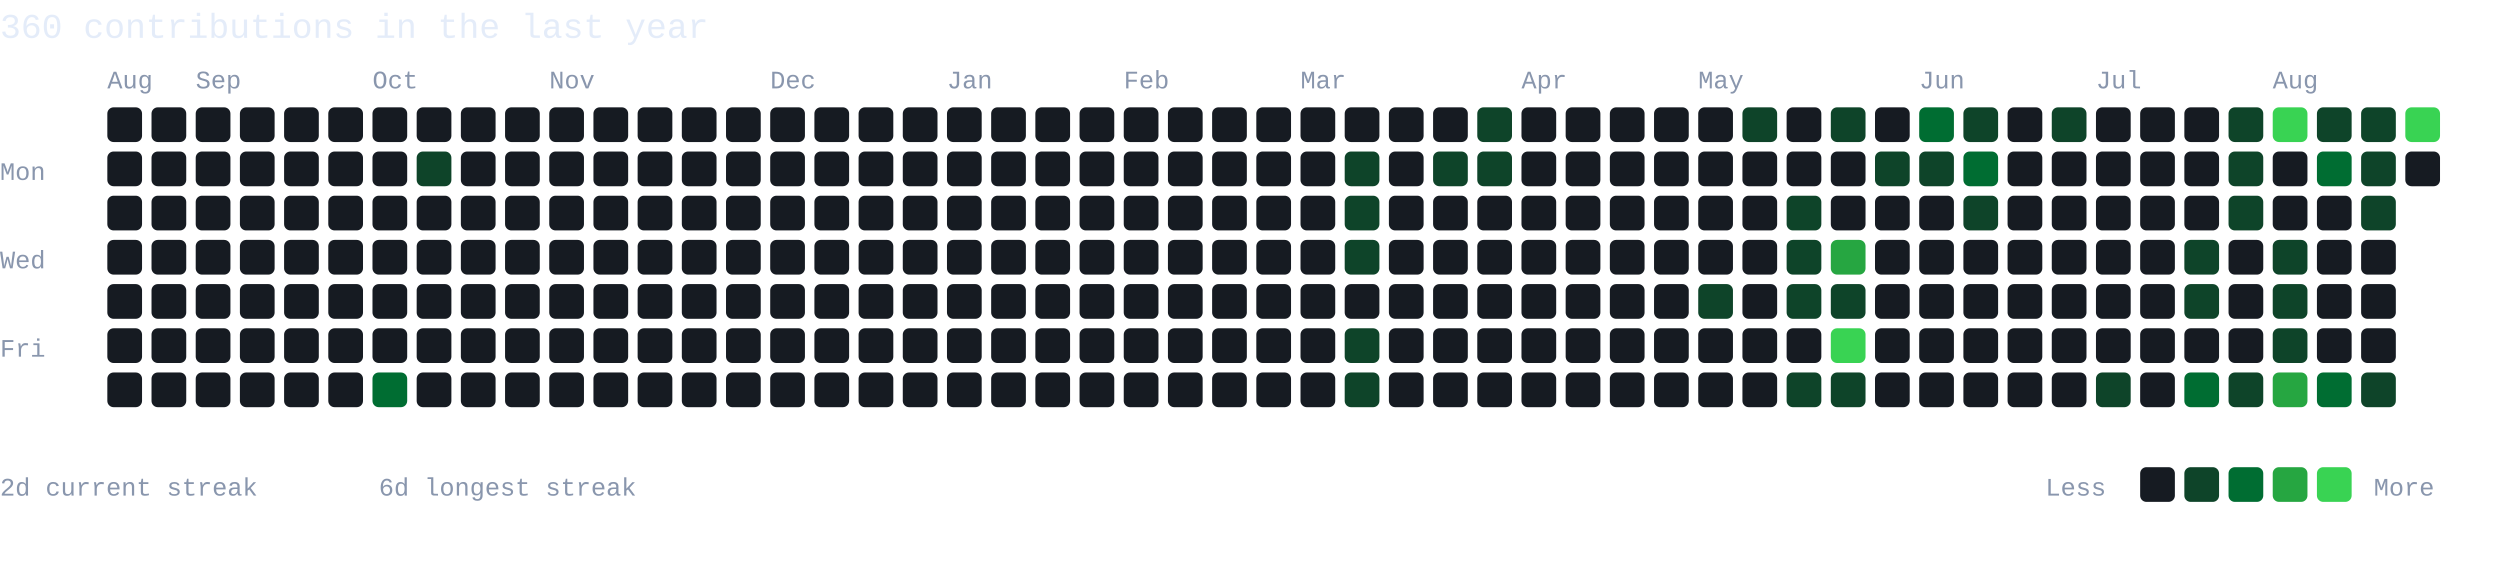
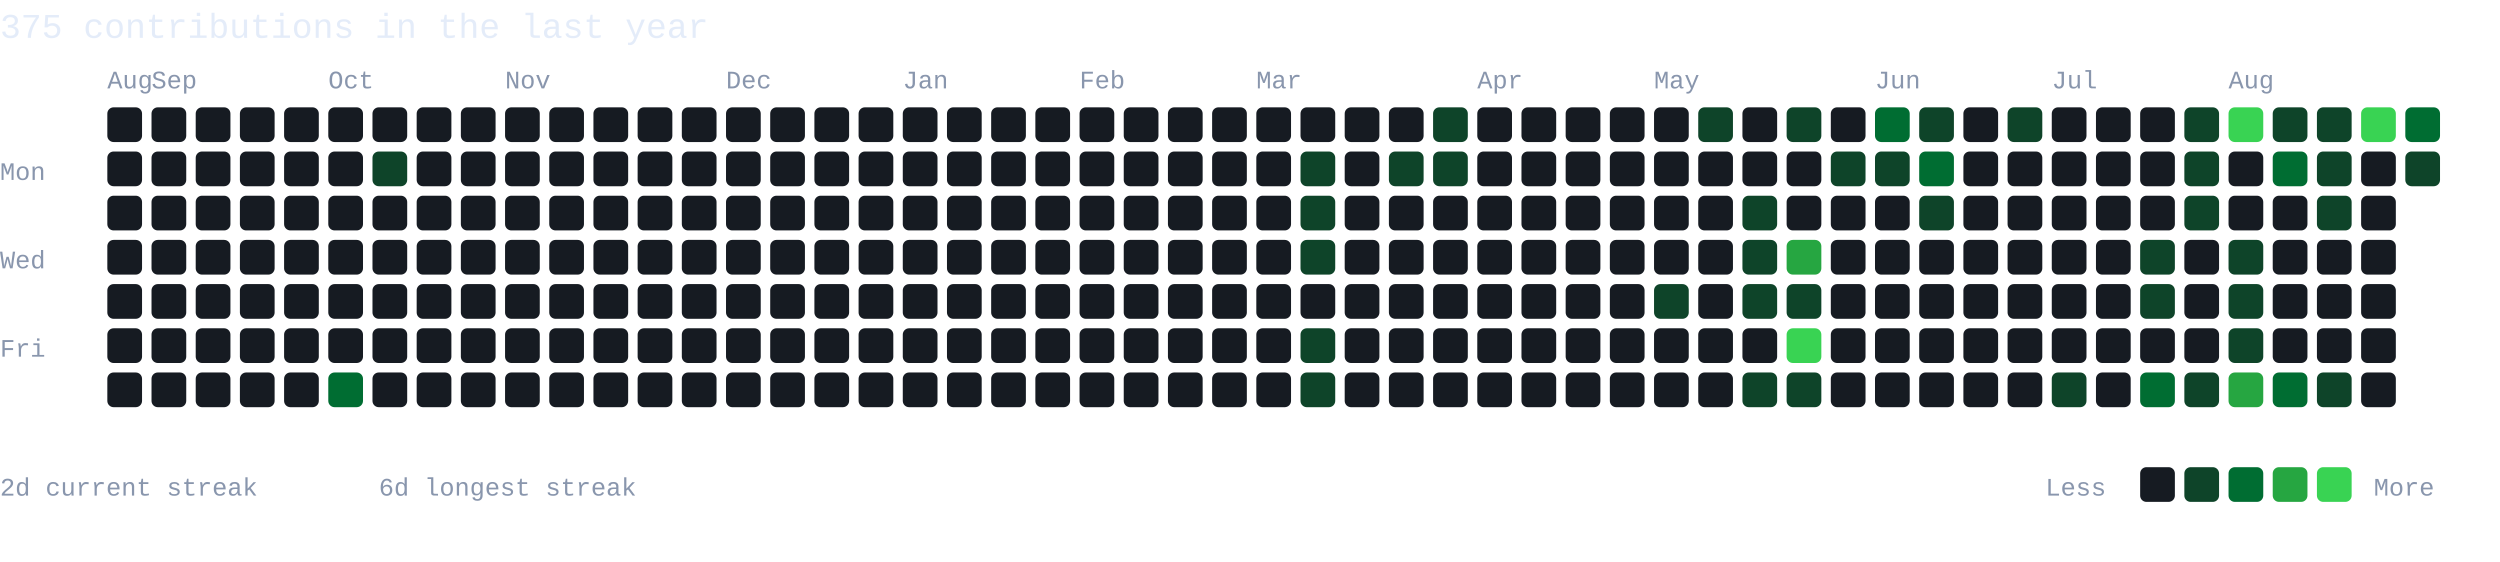
- <svg xmlns="http://www.w3.org/2000/svg" width="792" height="178" viewBox="0 0 792 178" role="img" aria-label="360 GitHub contributions in the last year">
+ <svg xmlns="http://www.w3.org/2000/svg" width="792" height="178" viewBox="0 0 792 178" role="img" aria-label="375 GitHub contributions in the last year">
  <style>text{font-family:Monaco,Consolas,"Liberation Mono",monospace;fill:#8996ad}.hd{fill:#e4ecf9;font-size:11px}.mo{font-size:8px}.dy{font-size:8px}.lg{font-size:8px}</style>
  <rect width="792" height="178" fill="none" />
-   <text class="hd" x="0" y="12">360 contributions in the last year</text>
+   <text class="hd" x="0" y="12">375 contributions in the last year</text>
  <text class="mo" x="34" y="28">Aug</text>
-   <text class="mo" x="62" y="28">Sep</text>
-   <text class="mo" x="118" y="28">Oct</text>
-   <text class="mo" x="174" y="28">Nov</text>
-   <text class="mo" x="244" y="28">Dec</text>
-   <text class="mo" x="300" y="28">Jan</text>
-   <text class="mo" x="356" y="28">Feb</text>
-   <text class="mo" x="412" y="28">Mar</text>
-   <text class="mo" x="482" y="28">Apr</text>
-   <text class="mo" x="538" y="28">May</text>
-   <text class="mo" x="608" y="28">Jun</text>
-   <text class="mo" x="664" y="28">Jul</text>
-   <text class="mo" x="720" y="28">Aug</text>
+   <text class="mo" x="48" y="28">Sep</text>
+   <text class="mo" x="104" y="28">Oct</text>
+   <text class="mo" x="160" y="28">Nov</text>
+   <text class="mo" x="230" y="28">Dec</text>
+   <text class="mo" x="286" y="28">Jan</text>
+   <text class="mo" x="342" y="28">Feb</text>
+   <text class="mo" x="398" y="28">Mar</text>
+   <text class="mo" x="468" y="28">Apr</text>
+   <text class="mo" x="524" y="28">May</text>
+   <text class="mo" x="594" y="28">Jun</text>
+   <text class="mo" x="650" y="28">Jul</text>
+   <text class="mo" x="706" y="28">Aug</text>
  <text class="dy" x="0" y="57">Mon</text>
  <text class="dy" x="0" y="85">Wed</text>
  <text class="dy" x="0" y="113">Fri</text>
  <rect x="34" y="34" width="11" height="11" rx="2" fill="#161b22" />
  <rect x="34" y="48" width="11" height="11" rx="2" fill="#161b22" />
  <rect x="34" y="62" width="11" height="11" rx="2" fill="#161b22" />
  <rect x="34" y="76" width="11" height="11" rx="2" fill="#161b22" />
  <rect x="34" y="90" width="11" height="11" rx="2" fill="#161b22" />
  <rect x="34" y="104" width="11" height="11" rx="2" fill="#161b22" />
  <rect x="34" y="118" width="11" height="11" rx="2" fill="#161b22" />
  <rect x="48" y="34" width="11" height="11" rx="2" fill="#161b22" />
  <rect x="48" y="48" width="11" height="11" rx="2" fill="#161b22" />
  <rect x="48" y="62" width="11" height="11" rx="2" fill="#161b22" />
  <rect x="48" y="76" width="11" height="11" rx="2" fill="#161b22" />
  <rect x="48" y="90" width="11" height="11" rx="2" fill="#161b22" />
  <rect x="48" y="104" width="11" height="11" rx="2" fill="#161b22" />
  <rect x="48" y="118" width="11" height="11" rx="2" fill="#161b22" />
  <rect x="62" y="34" width="11" height="11" rx="2" fill="#161b22" />
  <rect x="62" y="48" width="11" height="11" rx="2" fill="#161b22" />
  <rect x="62" y="62" width="11" height="11" rx="2" fill="#161b22" />
  <rect x="62" y="76" width="11" height="11" rx="2" fill="#161b22" />
  <rect x="62" y="90" width="11" height="11" rx="2" fill="#161b22" />
  <rect x="62" y="104" width="11" height="11" rx="2" fill="#161b22" />
  <rect x="62" y="118" width="11" height="11" rx="2" fill="#161b22" />
  <rect x="76" y="34" width="11" height="11" rx="2" fill="#161b22" />
  <rect x="76" y="48" width="11" height="11" rx="2" fill="#161b22" />
  <rect x="76" y="62" width="11" height="11" rx="2" fill="#161b22" />
  <rect x="76" y="76" width="11" height="11" rx="2" fill="#161b22" />
  <rect x="76" y="90" width="11" height="11" rx="2" fill="#161b22" />
  <rect x="76" y="104" width="11" height="11" rx="2" fill="#161b22" />
  <rect x="76" y="118" width="11" height="11" rx="2" fill="#161b22" />
  <rect x="90" y="34" width="11" height="11" rx="2" fill="#161b22" />
  <rect x="90" y="48" width="11" height="11" rx="2" fill="#161b22" />
  <rect x="90" y="62" width="11" height="11" rx="2" fill="#161b22" />
  <rect x="90" y="76" width="11" height="11" rx="2" fill="#161b22" />
  <rect x="90" y="90" width="11" height="11" rx="2" fill="#161b22" />
  <rect x="90" y="104" width="11" height="11" rx="2" fill="#161b22" />
  <rect x="90" y="118" width="11" height="11" rx="2" fill="#161b22" />
  <rect x="104" y="34" width="11" height="11" rx="2" fill="#161b22" />
  <rect x="104" y="48" width="11" height="11" rx="2" fill="#161b22" />
  <rect x="104" y="62" width="11" height="11" rx="2" fill="#161b22" />
  <rect x="104" y="76" width="11" height="11" rx="2" fill="#161b22" />
  <rect x="104" y="90" width="11" height="11" rx="2" fill="#161b22" />
  <rect x="104" y="104" width="11" height="11" rx="2" fill="#161b22" />
-   <rect x="104" y="118" width="11" height="11" rx="2" fill="#161b22" />
+   <rect x="104" y="118" width="11" height="11" rx="2" fill="#006d32" />
  <rect x="118" y="34" width="11" height="11" rx="2" fill="#161b22" />
-   <rect x="118" y="48" width="11" height="11" rx="2" fill="#161b22" />
+   <rect x="118" y="48" width="11" height="11" rx="2" fill="#0e4429" />
  <rect x="118" y="62" width="11" height="11" rx="2" fill="#161b22" />
  <rect x="118" y="76" width="11" height="11" rx="2" fill="#161b22" />
  <rect x="118" y="90" width="11" height="11" rx="2" fill="#161b22" />
  <rect x="118" y="104" width="11" height="11" rx="2" fill="#161b22" />
-   <rect x="118" y="118" width="11" height="11" rx="2" fill="#006d32" />
+   <rect x="118" y="118" width="11" height="11" rx="2" fill="#161b22" />
  <rect x="132" y="34" width="11" height="11" rx="2" fill="#161b22" />
-   <rect x="132" y="48" width="11" height="11" rx="2" fill="#0e4429" />
+   <rect x="132" y="48" width="11" height="11" rx="2" fill="#161b22" />
  <rect x="132" y="62" width="11" height="11" rx="2" fill="#161b22" />
  <rect x="132" y="76" width="11" height="11" rx="2" fill="#161b22" />
  <rect x="132" y="90" width="11" height="11" rx="2" fill="#161b22" />
  <rect x="132" y="104" width="11" height="11" rx="2" fill="#161b22" />
  <rect x="132" y="118" width="11" height="11" rx="2" fill="#161b22" />
  <rect x="146" y="34" width="11" height="11" rx="2" fill="#161b22" />
  <rect x="146" y="48" width="11" height="11" rx="2" fill="#161b22" />
  <rect x="146" y="62" width="11" height="11" rx="2" fill="#161b22" />
  <rect x="146" y="76" width="11" height="11" rx="2" fill="#161b22" />
  <rect x="146" y="90" width="11" height="11" rx="2" fill="#161b22" />
  <rect x="146" y="104" width="11" height="11" rx="2" fill="#161b22" />
  <rect x="146" y="118" width="11" height="11" rx="2" fill="#161b22" />
  <rect x="160" y="34" width="11" height="11" rx="2" fill="#161b22" />
  <rect x="160" y="48" width="11" height="11" rx="2" fill="#161b22" />
  <rect x="160" y="62" width="11" height="11" rx="2" fill="#161b22" />
  <rect x="160" y="76" width="11" height="11" rx="2" fill="#161b22" />
  <rect x="160" y="90" width="11" height="11" rx="2" fill="#161b22" />
  <rect x="160" y="104" width="11" height="11" rx="2" fill="#161b22" />
  <rect x="160" y="118" width="11" height="11" rx="2" fill="#161b22" />
  <rect x="174" y="34" width="11" height="11" rx="2" fill="#161b22" />
  <rect x="174" y="48" width="11" height="11" rx="2" fill="#161b22" />
  <rect x="174" y="62" width="11" height="11" rx="2" fill="#161b22" />
  <rect x="174" y="76" width="11" height="11" rx="2" fill="#161b22" />
  <rect x="174" y="90" width="11" height="11" rx="2" fill="#161b22" />
  <rect x="174" y="104" width="11" height="11" rx="2" fill="#161b22" />
  <rect x="174" y="118" width="11" height="11" rx="2" fill="#161b22" />
  <rect x="188" y="34" width="11" height="11" rx="2" fill="#161b22" />
  <rect x="188" y="48" width="11" height="11" rx="2" fill="#161b22" />
  <rect x="188" y="62" width="11" height="11" rx="2" fill="#161b22" />
  <rect x="188" y="76" width="11" height="11" rx="2" fill="#161b22" />
  <rect x="188" y="90" width="11" height="11" rx="2" fill="#161b22" />
  <rect x="188" y="104" width="11" height="11" rx="2" fill="#161b22" />
  <rect x="188" y="118" width="11" height="11" rx="2" fill="#161b22" />
  <rect x="202" y="34" width="11" height="11" rx="2" fill="#161b22" />
  <rect x="202" y="48" width="11" height="11" rx="2" fill="#161b22" />
  <rect x="202" y="62" width="11" height="11" rx="2" fill="#161b22" />
  <rect x="202" y="76" width="11" height="11" rx="2" fill="#161b22" />
  <rect x="202" y="90" width="11" height="11" rx="2" fill="#161b22" />
  <rect x="202" y="104" width="11" height="11" rx="2" fill="#161b22" />
  <rect x="202" y="118" width="11" height="11" rx="2" fill="#161b22" />
  <rect x="216" y="34" width="11" height="11" rx="2" fill="#161b22" />
  <rect x="216" y="48" width="11" height="11" rx="2" fill="#161b22" />
  <rect x="216" y="62" width="11" height="11" rx="2" fill="#161b22" />
  <rect x="216" y="76" width="11" height="11" rx="2" fill="#161b22" />
  <rect x="216" y="90" width="11" height="11" rx="2" fill="#161b22" />
  <rect x="216" y="104" width="11" height="11" rx="2" fill="#161b22" />
  <rect x="216" y="118" width="11" height="11" rx="2" fill="#161b22" />
  <rect x="230" y="34" width="11" height="11" rx="2" fill="#161b22" />
  <rect x="230" y="48" width="11" height="11" rx="2" fill="#161b22" />
  <rect x="230" y="62" width="11" height="11" rx="2" fill="#161b22" />
  <rect x="230" y="76" width="11" height="11" rx="2" fill="#161b22" />
  <rect x="230" y="90" width="11" height="11" rx="2" fill="#161b22" />
  <rect x="230" y="104" width="11" height="11" rx="2" fill="#161b22" />
  <rect x="230" y="118" width="11" height="11" rx="2" fill="#161b22" />
  <rect x="244" y="34" width="11" height="11" rx="2" fill="#161b22" />
  <rect x="244" y="48" width="11" height="11" rx="2" fill="#161b22" />
  <rect x="244" y="62" width="11" height="11" rx="2" fill="#161b22" />
  <rect x="244" y="76" width="11" height="11" rx="2" fill="#161b22" />
  <rect x="244" y="90" width="11" height="11" rx="2" fill="#161b22" />
  <rect x="244" y="104" width="11" height="11" rx="2" fill="#161b22" />
  <rect x="244" y="118" width="11" height="11" rx="2" fill="#161b22" />
  <rect x="258" y="34" width="11" height="11" rx="2" fill="#161b22" />
  <rect x="258" y="48" width="11" height="11" rx="2" fill="#161b22" />
  <rect x="258" y="62" width="11" height="11" rx="2" fill="#161b22" />
  <rect x="258" y="76" width="11" height="11" rx="2" fill="#161b22" />
  <rect x="258" y="90" width="11" height="11" rx="2" fill="#161b22" />
  <rect x="258" y="104" width="11" height="11" rx="2" fill="#161b22" />
  <rect x="258" y="118" width="11" height="11" rx="2" fill="#161b22" />
  <rect x="272" y="34" width="11" height="11" rx="2" fill="#161b22" />
  <rect x="272" y="48" width="11" height="11" rx="2" fill="#161b22" />
  <rect x="272" y="62" width="11" height="11" rx="2" fill="#161b22" />
  <rect x="272" y="76" width="11" height="11" rx="2" fill="#161b22" />
  <rect x="272" y="90" width="11" height="11" rx="2" fill="#161b22" />
  <rect x="272" y="104" width="11" height="11" rx="2" fill="#161b22" />
  <rect x="272" y="118" width="11" height="11" rx="2" fill="#161b22" />
  <rect x="286" y="34" width="11" height="11" rx="2" fill="#161b22" />
  <rect x="286" y="48" width="11" height="11" rx="2" fill="#161b22" />
  <rect x="286" y="62" width="11" height="11" rx="2" fill="#161b22" />
  <rect x="286" y="76" width="11" height="11" rx="2" fill="#161b22" />
  <rect x="286" y="90" width="11" height="11" rx="2" fill="#161b22" />
  <rect x="286" y="104" width="11" height="11" rx="2" fill="#161b22" />
  <rect x="286" y="118" width="11" height="11" rx="2" fill="#161b22" />
  <rect x="300" y="34" width="11" height="11" rx="2" fill="#161b22" />
  <rect x="300" y="48" width="11" height="11" rx="2" fill="#161b22" />
  <rect x="300" y="62" width="11" height="11" rx="2" fill="#161b22" />
  <rect x="300" y="76" width="11" height="11" rx="2" fill="#161b22" />
  <rect x="300" y="90" width="11" height="11" rx="2" fill="#161b22" />
  <rect x="300" y="104" width="11" height="11" rx="2" fill="#161b22" />
  <rect x="300" y="118" width="11" height="11" rx="2" fill="#161b22" />
  <rect x="314" y="34" width="11" height="11" rx="2" fill="#161b22" />
  <rect x="314" y="48" width="11" height="11" rx="2" fill="#161b22" />
  <rect x="314" y="62" width="11" height="11" rx="2" fill="#161b22" />
  <rect x="314" y="76" width="11" height="11" rx="2" fill="#161b22" />
  <rect x="314" y="90" width="11" height="11" rx="2" fill="#161b22" />
  <rect x="314" y="104" width="11" height="11" rx="2" fill="#161b22" />
  <rect x="314" y="118" width="11" height="11" rx="2" fill="#161b22" />
  <rect x="328" y="34" width="11" height="11" rx="2" fill="#161b22" />
  <rect x="328" y="48" width="11" height="11" rx="2" fill="#161b22" />
  <rect x="328" y="62" width="11" height="11" rx="2" fill="#161b22" />
  <rect x="328" y="76" width="11" height="11" rx="2" fill="#161b22" />
  <rect x="328" y="90" width="11" height="11" rx="2" fill="#161b22" />
  <rect x="328" y="104" width="11" height="11" rx="2" fill="#161b22" />
  <rect x="328" y="118" width="11" height="11" rx="2" fill="#161b22" />
  <rect x="342" y="34" width="11" height="11" rx="2" fill="#161b22" />
  <rect x="342" y="48" width="11" height="11" rx="2" fill="#161b22" />
  <rect x="342" y="62" width="11" height="11" rx="2" fill="#161b22" />
  <rect x="342" y="76" width="11" height="11" rx="2" fill="#161b22" />
  <rect x="342" y="90" width="11" height="11" rx="2" fill="#161b22" />
  <rect x="342" y="104" width="11" height="11" rx="2" fill="#161b22" />
  <rect x="342" y="118" width="11" height="11" rx="2" fill="#161b22" />
  <rect x="356" y="34" width="11" height="11" rx="2" fill="#161b22" />
  <rect x="356" y="48" width="11" height="11" rx="2" fill="#161b22" />
  <rect x="356" y="62" width="11" height="11" rx="2" fill="#161b22" />
  <rect x="356" y="76" width="11" height="11" rx="2" fill="#161b22" />
  <rect x="356" y="90" width="11" height="11" rx="2" fill="#161b22" />
  <rect x="356" y="104" width="11" height="11" rx="2" fill="#161b22" />
  <rect x="356" y="118" width="11" height="11" rx="2" fill="#161b22" />
  <rect x="370" y="34" width="11" height="11" rx="2" fill="#161b22" />
  <rect x="370" y="48" width="11" height="11" rx="2" fill="#161b22" />
  <rect x="370" y="62" width="11" height="11" rx="2" fill="#161b22" />
  <rect x="370" y="76" width="11" height="11" rx="2" fill="#161b22" />
  <rect x="370" y="90" width="11" height="11" rx="2" fill="#161b22" />
  <rect x="370" y="104" width="11" height="11" rx="2" fill="#161b22" />
  <rect x="370" y="118" width="11" height="11" rx="2" fill="#161b22" />
  <rect x="384" y="34" width="11" height="11" rx="2" fill="#161b22" />
  <rect x="384" y="48" width="11" height="11" rx="2" fill="#161b22" />
  <rect x="384" y="62" width="11" height="11" rx="2" fill="#161b22" />
  <rect x="384" y="76" width="11" height="11" rx="2" fill="#161b22" />
  <rect x="384" y="90" width="11" height="11" rx="2" fill="#161b22" />
  <rect x="384" y="104" width="11" height="11" rx="2" fill="#161b22" />
  <rect x="384" y="118" width="11" height="11" rx="2" fill="#161b22" />
  <rect x="398" y="34" width="11" height="11" rx="2" fill="#161b22" />
  <rect x="398" y="48" width="11" height="11" rx="2" fill="#161b22" />
  <rect x="398" y="62" width="11" height="11" rx="2" fill="#161b22" />
  <rect x="398" y="76" width="11" height="11" rx="2" fill="#161b22" />
  <rect x="398" y="90" width="11" height="11" rx="2" fill="#161b22" />
  <rect x="398" y="104" width="11" height="11" rx="2" fill="#161b22" />
  <rect x="398" y="118" width="11" height="11" rx="2" fill="#161b22" />
  <rect x="412" y="34" width="11" height="11" rx="2" fill="#161b22" />
-   <rect x="412" y="48" width="11" height="11" rx="2" fill="#161b22" />
-   <rect x="412" y="62" width="11" height="11" rx="2" fill="#161b22" />
-   <rect x="412" y="76" width="11" height="11" rx="2" fill="#161b22" />
+   <rect x="412" y="48" width="11" height="11" rx="2" fill="#0e4429" />
+   <rect x="412" y="62" width="11" height="11" rx="2" fill="#0e4429" />
+   <rect x="412" y="76" width="11" height="11" rx="2" fill="#0e4429" />
  <rect x="412" y="90" width="11" height="11" rx="2" fill="#161b22" />
-   <rect x="412" y="104" width="11" height="11" rx="2" fill="#161b22" />
-   <rect x="412" y="118" width="11" height="11" rx="2" fill="#161b22" />
+   <rect x="412" y="104" width="11" height="11" rx="2" fill="#0e4429" />
+   <rect x="412" y="118" width="11" height="11" rx="2" fill="#0e4429" />
  <rect x="426" y="34" width="11" height="11" rx="2" fill="#161b22" />
-   <rect x="426" y="48" width="11" height="11" rx="2" fill="#0e4429" />
-   <rect x="426" y="62" width="11" height="11" rx="2" fill="#0e4429" />
-   <rect x="426" y="76" width="11" height="11" rx="2" fill="#0e4429" />
+   <rect x="426" y="48" width="11" height="11" rx="2" fill="#161b22" />
+   <rect x="426" y="62" width="11" height="11" rx="2" fill="#161b22" />
+   <rect x="426" y="76" width="11" height="11" rx="2" fill="#161b22" />
  <rect x="426" y="90" width="11" height="11" rx="2" fill="#161b22" />
-   <rect x="426" y="104" width="11" height="11" rx="2" fill="#0e4429" />
-   <rect x="426" y="118" width="11" height="11" rx="2" fill="#0e4429" />
+   <rect x="426" y="104" width="11" height="11" rx="2" fill="#161b22" />
+   <rect x="426" y="118" width="11" height="11" rx="2" fill="#161b22" />
  <rect x="440" y="34" width="11" height="11" rx="2" fill="#161b22" />
-   <rect x="440" y="48" width="11" height="11" rx="2" fill="#161b22" />
+   <rect x="440" y="48" width="11" height="11" rx="2" fill="#0e4429" />
  <rect x="440" y="62" width="11" height="11" rx="2" fill="#161b22" />
  <rect x="440" y="76" width="11" height="11" rx="2" fill="#161b22" />
  <rect x="440" y="90" width="11" height="11" rx="2" fill="#161b22" />
  <rect x="440" y="104" width="11" height="11" rx="2" fill="#161b22" />
  <rect x="440" y="118" width="11" height="11" rx="2" fill="#161b22" />
-   <rect x="454" y="34" width="11" height="11" rx="2" fill="#161b22" />
+   <rect x="454" y="34" width="11" height="11" rx="2" fill="#0e4429" />
  <rect x="454" y="48" width="11" height="11" rx="2" fill="#0e4429" />
  <rect x="454" y="62" width="11" height="11" rx="2" fill="#161b22" />
  <rect x="454" y="76" width="11" height="11" rx="2" fill="#161b22" />
  <rect x="454" y="90" width="11" height="11" rx="2" fill="#161b22" />
  <rect x="454" y="104" width="11" height="11" rx="2" fill="#161b22" />
  <rect x="454" y="118" width="11" height="11" rx="2" fill="#161b22" />
-   <rect x="468" y="34" width="11" height="11" rx="2" fill="#0e4429" />
-   <rect x="468" y="48" width="11" height="11" rx="2" fill="#0e4429" />
+   <rect x="468" y="34" width="11" height="11" rx="2" fill="#161b22" />
+   <rect x="468" y="48" width="11" height="11" rx="2" fill="#161b22" />
  <rect x="468" y="62" width="11" height="11" rx="2" fill="#161b22" />
  <rect x="468" y="76" width="11" height="11" rx="2" fill="#161b22" />
  <rect x="468" y="90" width="11" height="11" rx="2" fill="#161b22" />
  <rect x="468" y="104" width="11" height="11" rx="2" fill="#161b22" />
  <rect x="468" y="118" width="11" height="11" rx="2" fill="#161b22" />
  <rect x="482" y="34" width="11" height="11" rx="2" fill="#161b22" />
  <rect x="482" y="48" width="11" height="11" rx="2" fill="#161b22" />
  <rect x="482" y="62" width="11" height="11" rx="2" fill="#161b22" />
  <rect x="482" y="76" width="11" height="11" rx="2" fill="#161b22" />
  <rect x="482" y="90" width="11" height="11" rx="2" fill="#161b22" />
  <rect x="482" y="104" width="11" height="11" rx="2" fill="#161b22" />
  <rect x="482" y="118" width="11" height="11" rx="2" fill="#161b22" />
  <rect x="496" y="34" width="11" height="11" rx="2" fill="#161b22" />
  <rect x="496" y="48" width="11" height="11" rx="2" fill="#161b22" />
  <rect x="496" y="62" width="11" height="11" rx="2" fill="#161b22" />
  <rect x="496" y="76" width="11" height="11" rx="2" fill="#161b22" />
  <rect x="496" y="90" width="11" height="11" rx="2" fill="#161b22" />
  <rect x="496" y="104" width="11" height="11" rx="2" fill="#161b22" />
  <rect x="496" y="118" width="11" height="11" rx="2" fill="#161b22" />
  <rect x="510" y="34" width="11" height="11" rx="2" fill="#161b22" />
  <rect x="510" y="48" width="11" height="11" rx="2" fill="#161b22" />
  <rect x="510" y="62" width="11" height="11" rx="2" fill="#161b22" />
  <rect x="510" y="76" width="11" height="11" rx="2" fill="#161b22" />
  <rect x="510" y="90" width="11" height="11" rx="2" fill="#161b22" />
  <rect x="510" y="104" width="11" height="11" rx="2" fill="#161b22" />
  <rect x="510" y="118" width="11" height="11" rx="2" fill="#161b22" />
  <rect x="524" y="34" width="11" height="11" rx="2" fill="#161b22" />
  <rect x="524" y="48" width="11" height="11" rx="2" fill="#161b22" />
  <rect x="524" y="62" width="11" height="11" rx="2" fill="#161b22" />
  <rect x="524" y="76" width="11" height="11" rx="2" fill="#161b22" />
-   <rect x="524" y="90" width="11" height="11" rx="2" fill="#161b22" />
+   <rect x="524" y="90" width="11" height="11" rx="2" fill="#0e4429" />
  <rect x="524" y="104" width="11" height="11" rx="2" fill="#161b22" />
  <rect x="524" y="118" width="11" height="11" rx="2" fill="#161b22" />
-   <rect x="538" y="34" width="11" height="11" rx="2" fill="#161b22" />
+   <rect x="538" y="34" width="11" height="11" rx="2" fill="#0e4429" />
  <rect x="538" y="48" width="11" height="11" rx="2" fill="#161b22" />
  <rect x="538" y="62" width="11" height="11" rx="2" fill="#161b22" />
  <rect x="538" y="76" width="11" height="11" rx="2" fill="#161b22" />
-   <rect x="538" y="90" width="11" height="11" rx="2" fill="#0e4429" />
+   <rect x="538" y="90" width="11" height="11" rx="2" fill="#161b22" />
  <rect x="538" y="104" width="11" height="11" rx="2" fill="#161b22" />
  <rect x="538" y="118" width="11" height="11" rx="2" fill="#161b22" />
-   <rect x="552" y="34" width="11" height="11" rx="2" fill="#0e4429" />
+   <rect x="552" y="34" width="11" height="11" rx="2" fill="#161b22" />
  <rect x="552" y="48" width="11" height="11" rx="2" fill="#161b22" />
-   <rect x="552" y="62" width="11" height="11" rx="2" fill="#161b22" />
-   <rect x="552" y="76" width="11" height="11" rx="2" fill="#161b22" />
-   <rect x="552" y="90" width="11" height="11" rx="2" fill="#161b22" />
+   <rect x="552" y="62" width="11" height="11" rx="2" fill="#0e4429" />
+   <rect x="552" y="76" width="11" height="11" rx="2" fill="#0e4429" />
+   <rect x="552" y="90" width="11" height="11" rx="2" fill="#0e4429" />
  <rect x="552" y="104" width="11" height="11" rx="2" fill="#161b22" />
-   <rect x="552" y="118" width="11" height="11" rx="2" fill="#161b22" />
-   <rect x="566" y="34" width="11" height="11" rx="2" fill="#161b22" />
+   <rect x="552" y="118" width="11" height="11" rx="2" fill="#0e4429" />
+   <rect x="566" y="34" width="11" height="11" rx="2" fill="#0e4429" />
  <rect x="566" y="48" width="11" height="11" rx="2" fill="#161b22" />
-   <rect x="566" y="62" width="11" height="11" rx="2" fill="#0e4429" />
-   <rect x="566" y="76" width="11" height="11" rx="2" fill="#0e4429" />
+   <rect x="566" y="62" width="11" height="11" rx="2" fill="#161b22" />
+   <rect x="566" y="76" width="11" height="11" rx="2" fill="#26a641" />
  <rect x="566" y="90" width="11" height="11" rx="2" fill="#0e4429" />
-   <rect x="566" y="104" width="11" height="11" rx="2" fill="#161b22" />
+   <rect x="566" y="104" width="11" height="11" rx="2" fill="#39d353" />
  <rect x="566" y="118" width="11" height="11" rx="2" fill="#0e4429" />
-   <rect x="580" y="34" width="11" height="11" rx="2" fill="#0e4429" />
-   <rect x="580" y="48" width="11" height="11" rx="2" fill="#161b22" />
+   <rect x="580" y="34" width="11" height="11" rx="2" fill="#161b22" />
+   <rect x="580" y="48" width="11" height="11" rx="2" fill="#0e4429" />
  <rect x="580" y="62" width="11" height="11" rx="2" fill="#161b22" />
-   <rect x="580" y="76" width="11" height="11" rx="2" fill="#26a641" />
-   <rect x="580" y="90" width="11" height="11" rx="2" fill="#0e4429" />
-   <rect x="580" y="104" width="11" height="11" rx="2" fill="#39d353" />
-   <rect x="580" y="118" width="11" height="11" rx="2" fill="#0e4429" />
-   <rect x="594" y="34" width="11" height="11" rx="2" fill="#161b22" />
+   <rect x="580" y="76" width="11" height="11" rx="2" fill="#161b22" />
+   <rect x="580" y="90" width="11" height="11" rx="2" fill="#161b22" />
+   <rect x="580" y="104" width="11" height="11" rx="2" fill="#161b22" />
+   <rect x="580" y="118" width="11" height="11" rx="2" fill="#161b22" />
+   <rect x="594" y="34" width="11" height="11" rx="2" fill="#006d32" />
  <rect x="594" y="48" width="11" height="11" rx="2" fill="#0e4429" />
  <rect x="594" y="62" width="11" height="11" rx="2" fill="#161b22" />
  <rect x="594" y="76" width="11" height="11" rx="2" fill="#161b22" />
  <rect x="594" y="90" width="11" height="11" rx="2" fill="#161b22" />
  <rect x="594" y="104" width="11" height="11" rx="2" fill="#161b22" />
  <rect x="594" y="118" width="11" height="11" rx="2" fill="#161b22" />
-   <rect x="608" y="34" width="11" height="11" rx="2" fill="#006d32" />
-   <rect x="608" y="48" width="11" height="11" rx="2" fill="#0e4429" />
-   <rect x="608" y="62" width="11" height="11" rx="2" fill="#161b22" />
+   <rect x="608" y="34" width="11" height="11" rx="2" fill="#0e4429" />
+   <rect x="608" y="48" width="11" height="11" rx="2" fill="#006d32" />
+   <rect x="608" y="62" width="11" height="11" rx="2" fill="#0e4429" />
  <rect x="608" y="76" width="11" height="11" rx="2" fill="#161b22" />
  <rect x="608" y="90" width="11" height="11" rx="2" fill="#161b22" />
  <rect x="608" y="104" width="11" height="11" rx="2" fill="#161b22" />
  <rect x="608" y="118" width="11" height="11" rx="2" fill="#161b22" />
-   <rect x="622" y="34" width="11" height="11" rx="2" fill="#0e4429" />
-   <rect x="622" y="48" width="11" height="11" rx="2" fill="#006d32" />
-   <rect x="622" y="62" width="11" height="11" rx="2" fill="#0e4429" />
+   <rect x="622" y="34" width="11" height="11" rx="2" fill="#161b22" />
+   <rect x="622" y="48" width="11" height="11" rx="2" fill="#161b22" />
+   <rect x="622" y="62" width="11" height="11" rx="2" fill="#161b22" />
  <rect x="622" y="76" width="11" height="11" rx="2" fill="#161b22" />
  <rect x="622" y="90" width="11" height="11" rx="2" fill="#161b22" />
  <rect x="622" y="104" width="11" height="11" rx="2" fill="#161b22" />
  <rect x="622" y="118" width="11" height="11" rx="2" fill="#161b22" />
-   <rect x="636" y="34" width="11" height="11" rx="2" fill="#161b22" />
+   <rect x="636" y="34" width="11" height="11" rx="2" fill="#0e4429" />
  <rect x="636" y="48" width="11" height="11" rx="2" fill="#161b22" />
  <rect x="636" y="62" width="11" height="11" rx="2" fill="#161b22" />
  <rect x="636" y="76" width="11" height="11" rx="2" fill="#161b22" />
  <rect x="636" y="90" width="11" height="11" rx="2" fill="#161b22" />
  <rect x="636" y="104" width="11" height="11" rx="2" fill="#161b22" />
  <rect x="636" y="118" width="11" height="11" rx="2" fill="#161b22" />
-   <rect x="650" y="34" width="11" height="11" rx="2" fill="#0e4429" />
+   <rect x="650" y="34" width="11" height="11" rx="2" fill="#161b22" />
  <rect x="650" y="48" width="11" height="11" rx="2" fill="#161b22" />
  <rect x="650" y="62" width="11" height="11" rx="2" fill="#161b22" />
  <rect x="650" y="76" width="11" height="11" rx="2" fill="#161b22" />
  <rect x="650" y="90" width="11" height="11" rx="2" fill="#161b22" />
  <rect x="650" y="104" width="11" height="11" rx="2" fill="#161b22" />
-   <rect x="650" y="118" width="11" height="11" rx="2" fill="#161b22" />
+   <rect x="650" y="118" width="11" height="11" rx="2" fill="#0e4429" />
  <rect x="664" y="34" width="11" height="11" rx="2" fill="#161b22" />
  <rect x="664" y="48" width="11" height="11" rx="2" fill="#161b22" />
  <rect x="664" y="62" width="11" height="11" rx="2" fill="#161b22" />
  <rect x="664" y="76" width="11" height="11" rx="2" fill="#161b22" />
  <rect x="664" y="90" width="11" height="11" rx="2" fill="#161b22" />
  <rect x="664" y="104" width="11" height="11" rx="2" fill="#161b22" />
-   <rect x="664" y="118" width="11" height="11" rx="2" fill="#0e4429" />
+   <rect x="664" y="118" width="11" height="11" rx="2" fill="#161b22" />
  <rect x="678" y="34" width="11" height="11" rx="2" fill="#161b22" />
  <rect x="678" y="48" width="11" height="11" rx="2" fill="#161b22" />
  <rect x="678" y="62" width="11" height="11" rx="2" fill="#161b22" />
-   <rect x="678" y="76" width="11" height="11" rx="2" fill="#161b22" />
-   <rect x="678" y="90" width="11" height="11" rx="2" fill="#161b22" />
+   <rect x="678" y="76" width="11" height="11" rx="2" fill="#0e4429" />
+   <rect x="678" y="90" width="11" height="11" rx="2" fill="#0e4429" />
  <rect x="678" y="104" width="11" height="11" rx="2" fill="#161b22" />
-   <rect x="678" y="118" width="11" height="11" rx="2" fill="#161b22" />
-   <rect x="692" y="34" width="11" height="11" rx="2" fill="#161b22" />
-   <rect x="692" y="48" width="11" height="11" rx="2" fill="#161b22" />
-   <rect x="692" y="62" width="11" height="11" rx="2" fill="#161b22" />
-   <rect x="692" y="76" width="11" height="11" rx="2" fill="#0e4429" />
-   <rect x="692" y="90" width="11" height="11" rx="2" fill="#0e4429" />
+   <rect x="678" y="118" width="11" height="11" rx="2" fill="#006d32" />
+   <rect x="692" y="34" width="11" height="11" rx="2" fill="#0e4429" />
+   <rect x="692" y="48" width="11" height="11" rx="2" fill="#0e4429" />
+   <rect x="692" y="62" width="11" height="11" rx="2" fill="#0e4429" />
+   <rect x="692" y="76" width="11" height="11" rx="2" fill="#161b22" />
+   <rect x="692" y="90" width="11" height="11" rx="2" fill="#161b22" />
  <rect x="692" y="104" width="11" height="11" rx="2" fill="#161b22" />
-   <rect x="692" y="118" width="11" height="11" rx="2" fill="#006d32" />
-   <rect x="706" y="34" width="11" height="11" rx="2" fill="#0e4429" />
-   <rect x="706" y="48" width="11" height="11" rx="2" fill="#0e4429" />
-   <rect x="706" y="62" width="11" height="11" rx="2" fill="#0e4429" />
-   <rect x="706" y="76" width="11" height="11" rx="2" fill="#161b22" />
-   <rect x="706" y="90" width="11" height="11" rx="2" fill="#161b22" />
-   <rect x="706" y="104" width="11" height="11" rx="2" fill="#161b22" />
-   <rect x="706" y="118" width="11" height="11" rx="2" fill="#0e4429" />
-   <rect x="720" y="34" width="11" height="11" rx="2" fill="#39d353" />
-   <rect x="720" y="48" width="11" height="11" rx="2" fill="#161b22" />
+   <rect x="692" y="118" width="11" height="11" rx="2" fill="#0e4429" />
+   <rect x="706" y="34" width="11" height="11" rx="2" fill="#39d353" />
+   <rect x="706" y="48" width="11" height="11" rx="2" fill="#161b22" />
+   <rect x="706" y="62" width="11" height="11" rx="2" fill="#161b22" />
+   <rect x="706" y="76" width="11" height="11" rx="2" fill="#0e4429" />
+   <rect x="706" y="90" width="11" height="11" rx="2" fill="#0e4429" />
+   <rect x="706" y="104" width="11" height="11" rx="2" fill="#0e4429" />
+   <rect x="706" y="118" width="11" height="11" rx="2" fill="#26a641" />
+   <rect x="720" y="34" width="11" height="11" rx="2" fill="#0e4429" />
+   <rect x="720" y="48" width="11" height="11" rx="2" fill="#006d32" />
  <rect x="720" y="62" width="11" height="11" rx="2" fill="#161b22" />
-   <rect x="720" y="76" width="11" height="11" rx="2" fill="#0e4429" />
-   <rect x="720" y="90" width="11" height="11" rx="2" fill="#0e4429" />
-   <rect x="720" y="104" width="11" height="11" rx="2" fill="#0e4429" />
-   <rect x="720" y="118" width="11" height="11" rx="2" fill="#26a641" />
+   <rect x="720" y="76" width="11" height="11" rx="2" fill="#161b22" />
+   <rect x="720" y="90" width="11" height="11" rx="2" fill="#161b22" />
+   <rect x="720" y="104" width="11" height="11" rx="2" fill="#161b22" />
+   <rect x="720" y="118" width="11" height="11" rx="2" fill="#006d32" />
  <rect x="734" y="34" width="11" height="11" rx="2" fill="#0e4429" />
-   <rect x="734" y="48" width="11" height="11" rx="2" fill="#006d32" />
-   <rect x="734" y="62" width="11" height="11" rx="2" fill="#161b22" />
+   <rect x="734" y="48" width="11" height="11" rx="2" fill="#0e4429" />
+   <rect x="734" y="62" width="11" height="11" rx="2" fill="#0e4429" />
  <rect x="734" y="76" width="11" height="11" rx="2" fill="#161b22" />
  <rect x="734" y="90" width="11" height="11" rx="2" fill="#161b22" />
  <rect x="734" y="104" width="11" height="11" rx="2" fill="#161b22" />
-   <rect x="734" y="118" width="11" height="11" rx="2" fill="#006d32" />
-   <rect x="748" y="34" width="11" height="11" rx="2" fill="#0e4429" />
-   <rect x="748" y="48" width="11" height="11" rx="2" fill="#0e4429" />
-   <rect x="748" y="62" width="11" height="11" rx="2" fill="#0e4429" />
+   <rect x="734" y="118" width="11" height="11" rx="2" fill="#0e4429" />
+   <rect x="748" y="34" width="11" height="11" rx="2" fill="#39d353" />
+   <rect x="748" y="48" width="11" height="11" rx="2" fill="#161b22" />
+   <rect x="748" y="62" width="11" height="11" rx="2" fill="#161b22" />
  <rect x="748" y="76" width="11" height="11" rx="2" fill="#161b22" />
  <rect x="748" y="90" width="11" height="11" rx="2" fill="#161b22" />
  <rect x="748" y="104" width="11" height="11" rx="2" fill="#161b22" />
-   <rect x="748" y="118" width="11" height="11" rx="2" fill="#0e4429" />
-   <rect x="762" y="34" width="11" height="11" rx="2" fill="#39d353" />
-   <rect x="762" y="48" width="11" height="11" rx="2" fill="#161b22" />
+   <rect x="748" y="118" width="11" height="11" rx="2" fill="#161b22" />
+   <rect x="762" y="34" width="11" height="11" rx="2" fill="#006d32" />
+   <rect x="762" y="48" width="11" height="11" rx="2" fill="#0e4429" />
  <text class="lg" x="0" y="157">2d current streak</text>
  <text class="lg" x="120" y="157">6d longest streak</text>
  <text class="lg" x="648" y="157">Less</text>
  <rect x="678" y="148" width="11" height="11" rx="2" fill="#161b22" />
  <rect x="692" y="148" width="11" height="11" rx="2" fill="#0e4429" />
  <rect x="706" y="148" width="11" height="11" rx="2" fill="#006d32" />
  <rect x="720" y="148" width="11" height="11" rx="2" fill="#26a641" />
  <rect x="734" y="148" width="11" height="11" rx="2" fill="#39d353" />
  <text class="lg" x="752" y="157">More</text>
</svg>
